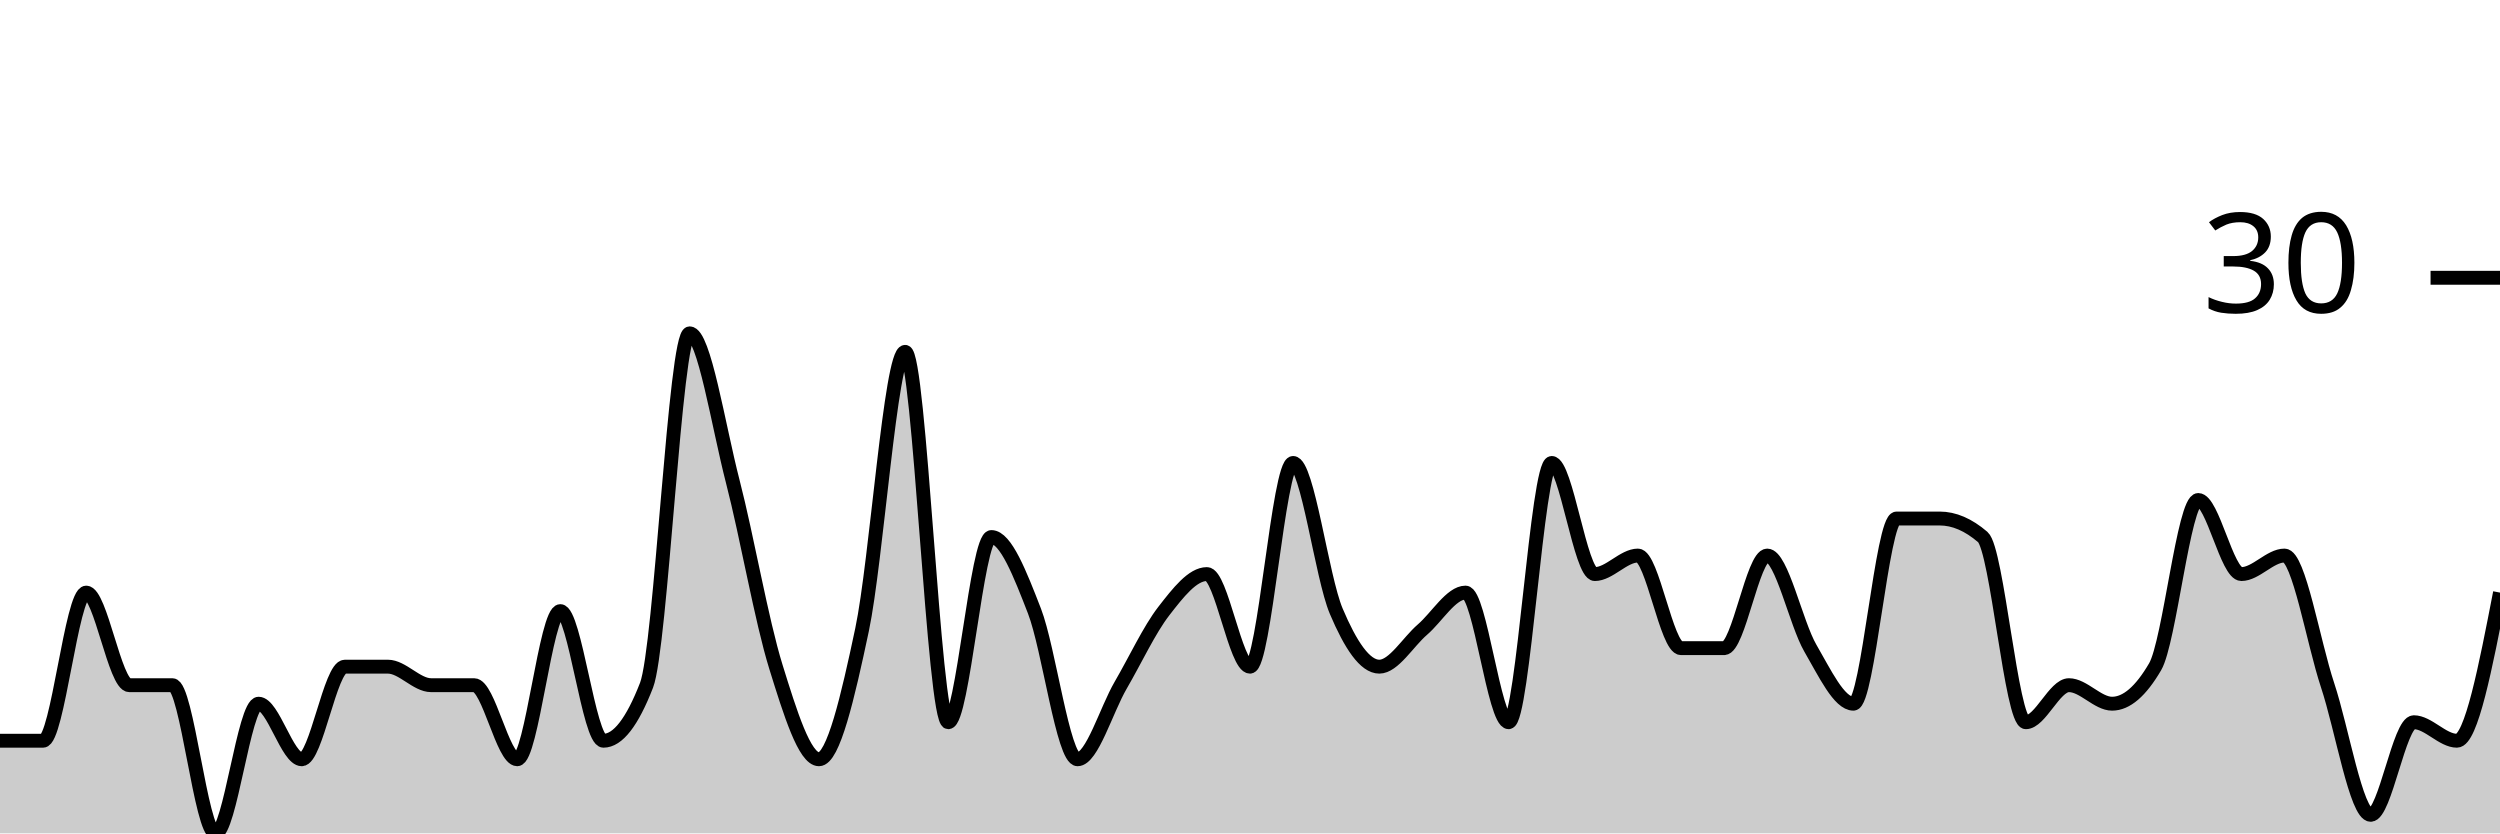
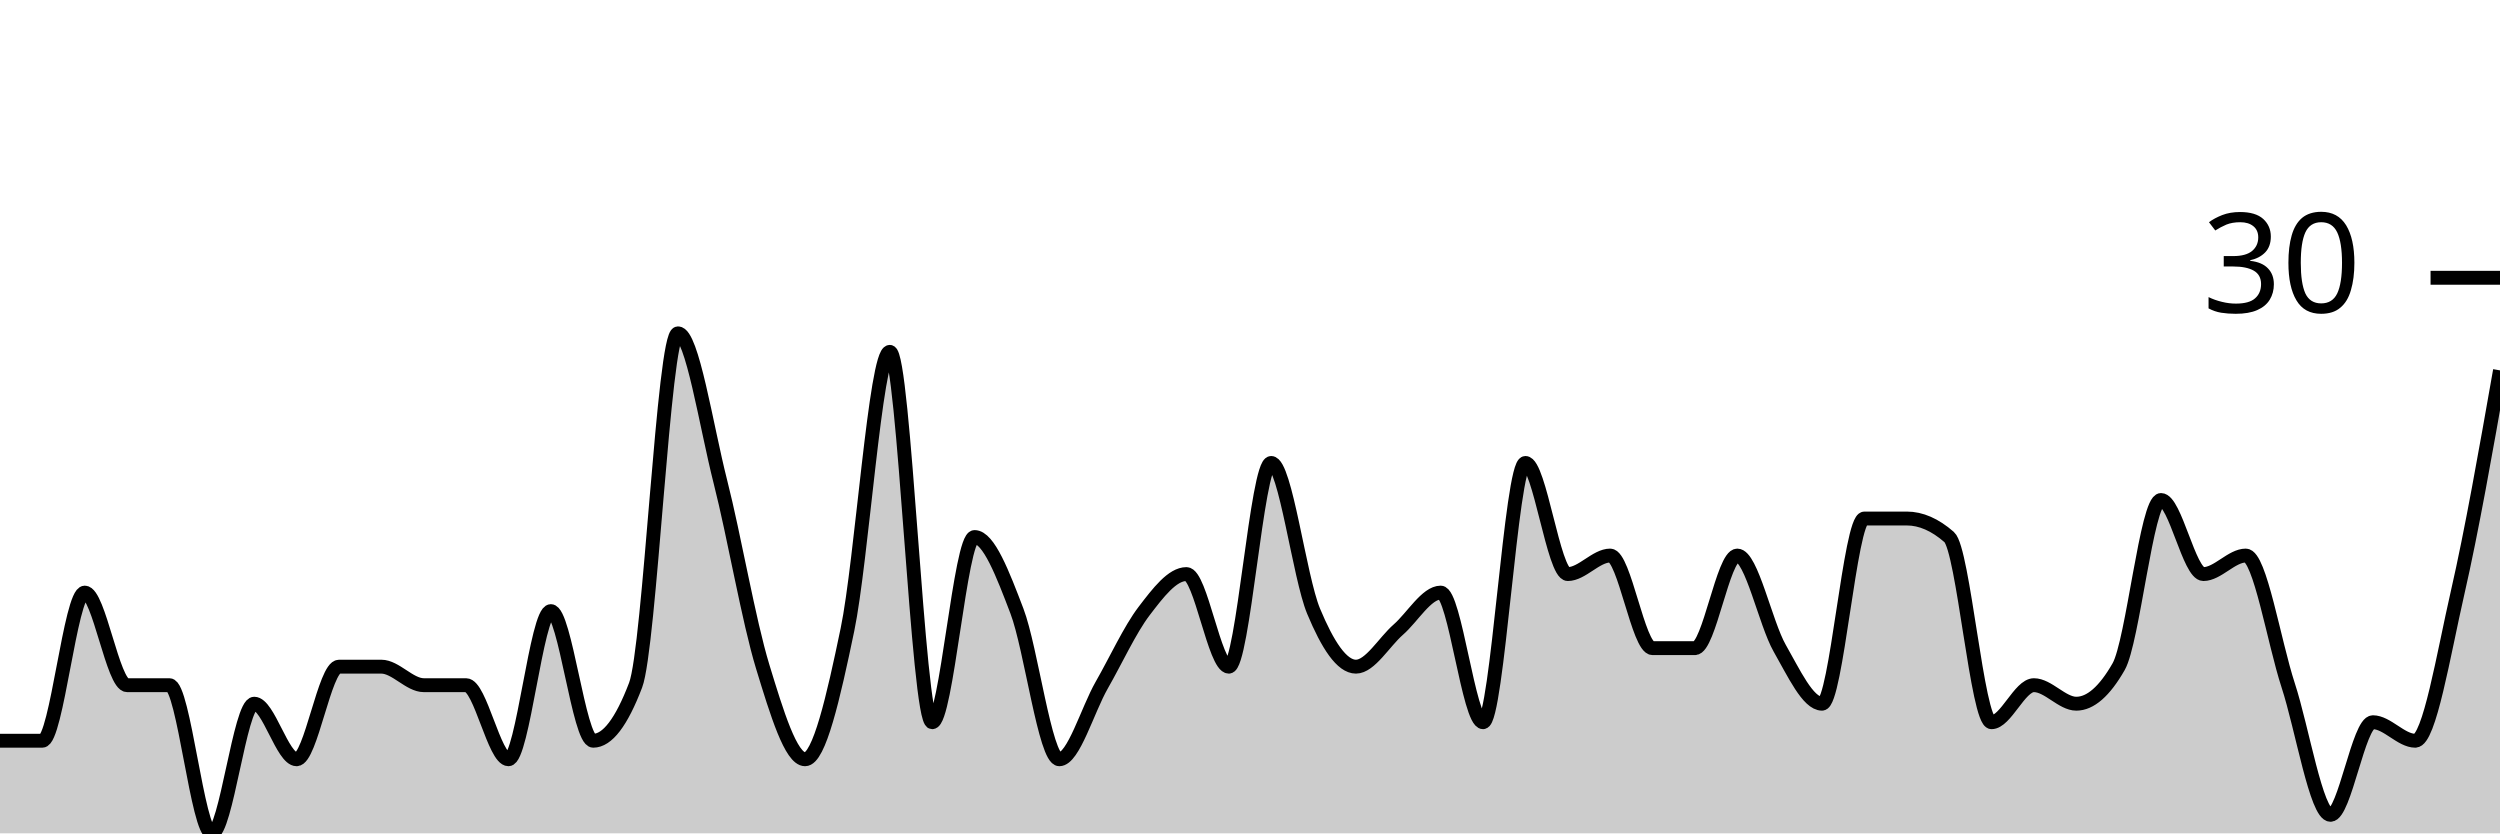
<svg xmlns="http://www.w3.org/2000/svg" viewBox="0 0 180 60">
  <g transform="translate(0,20)">
-     <path class="area" fill="rgba(0, 0, 0, 0.2)" d="M0,33.333C1.034,33.333,2.069,33.333,3.103,33.333C4.138,33.333,5.172,22.667,6.207,22.667C7.241,22.667,8.276,29.333,9.31,29.333C10.345,29.333,11.379,29.333,12.414,29.333C13.448,29.333,14.483,40,15.517,40C16.552,40,17.586,30.667,18.621,30.667C19.655,30.667,20.69,34.667,21.724,34.667C22.759,34.667,23.793,28,24.828,28C25.862,28,26.897,28,27.931,28C28.966,28,30,29.333,31.034,29.333C32.069,29.333,33.103,29.333,34.138,29.333C35.172,29.333,36.207,34.667,37.241,34.667C38.276,34.667,39.31,24,40.345,24C41.379,24,42.414,33.333,43.448,33.333C44.483,33.333,45.517,32,46.552,29.333C47.586,26.667,48.621,4,49.655,4C50.69,4,51.724,10.667,52.759,14.667C53.793,18.667,54.828,24.667,55.862,28C56.897,31.333,57.931,34.667,58.966,34.667C60,34.667,61.034,30.222,62.069,25.333C63.103,20.444,64.138,5.333,65.172,5.333C66.207,5.333,67.241,32,68.276,32C69.31,32,70.345,18.667,71.379,18.667C72.414,18.667,73.448,21.333,74.483,24C75.517,26.667,76.552,34.667,77.586,34.667C78.621,34.667,79.655,31.111,80.69,29.333C81.724,27.556,82.759,25.333,83.793,24C84.828,22.667,85.862,21.333,86.897,21.333C87.931,21.333,88.966,28,90,28C91.034,28,92.069,13.333,93.103,13.333C94.138,13.333,95.172,21.556,96.207,24C97.241,26.444,98.276,28,99.31,28C100.345,28,101.379,26.222,102.414,25.333C103.448,24.444,104.483,22.667,105.517,22.667C106.552,22.667,107.586,32,108.621,32C109.655,32,110.69,13.333,111.724,13.333C112.759,13.333,113.793,21.333,114.828,21.333C115.862,21.333,116.897,20,117.931,20C118.966,20,120,26.667,121.034,26.667C122.069,26.667,123.103,26.667,124.138,26.667C125.172,26.667,126.207,20,127.241,20C128.276,20,129.31,24.889,130.345,26.667C131.379,28.444,132.414,30.667,133.448,30.667C134.483,30.667,135.517,17.333,136.552,17.333C137.586,17.333,138.621,17.333,139.655,17.333C140.69,17.333,141.724,17.778,142.759,18.667C143.793,19.556,144.828,32,145.862,32C146.897,32,147.931,29.333,148.966,29.333C150,29.333,151.034,30.667,152.069,30.667C153.103,30.667,154.138,29.778,155.172,28C156.207,26.222,157.241,16,158.276,16C159.31,16,160.345,21.333,161.379,21.333C162.414,21.333,163.448,20,164.483,20C165.517,20,166.552,26.222,167.586,29.333C168.621,32.444,169.655,38.667,170.69,38.667C171.724,38.667,172.759,32,173.793,32C174.828,32,175.862,33.333,176.897,33.333C177.931,33.333,178.966,28,180,22.667L180,40C178.966,40,177.931,40,176.897,40C175.862,40,174.828,40,173.793,40C172.759,40,171.724,40,170.69,40C169.655,40,168.621,40,167.586,40C166.552,40,165.517,40,164.483,40C163.448,40,162.414,40,161.379,40C160.345,40,159.31,40,158.276,40C157.241,40,156.207,40,155.172,40C154.138,40,153.103,40,152.069,40C151.034,40,150,40,148.966,40C147.931,40,146.897,40,145.862,40C144.828,40,143.793,40,142.759,40C141.724,40,140.69,40,139.655,40C138.621,40,137.586,40,136.552,40C135.517,40,134.483,40,133.448,40C132.414,40,131.379,40,130.345,40C129.31,40,128.276,40,127.241,40C126.207,40,125.172,40,124.138,40C123.103,40,122.069,40,121.034,40C120,40,118.966,40,117.931,40C116.897,40,115.862,40,114.828,40C113.793,40,112.759,40,111.724,40C110.69,40,109.655,40,108.621,40C107.586,40,106.552,40,105.517,40C104.483,40,103.448,40,102.414,40C101.379,40,100.345,40,99.31,40C98.276,40,97.241,40,96.207,40C95.172,40,94.138,40,93.103,40C92.069,40,91.034,40,90,40C88.966,40,87.931,40,86.897,40C85.862,40,84.828,40,83.793,40C82.759,40,81.724,40,80.69,40C79.655,40,78.621,40,77.586,40C76.552,40,75.517,40,74.483,40C73.448,40,72.414,40,71.379,40C70.345,40,69.31,40,68.276,40C67.241,40,66.207,40,65.172,40C64.138,40,63.103,40,62.069,40C61.034,40,60,40,58.966,40C57.931,40,56.897,40,55.862,40C54.828,40,53.793,40,52.759,40C51.724,40,50.69,40,49.655,40C48.621,40,47.586,40,46.552,40C45.517,40,44.483,40,43.448,40C42.414,40,41.379,40,40.345,40C39.31,40,38.276,40,37.241,40C36.207,40,35.172,40,34.138,40C33.103,40,32.069,40,31.034,40C30,40,28.966,40,27.931,40C26.897,40,25.862,40,24.828,40C23.793,40,22.759,40,21.724,40C20.69,40,19.655,40,18.621,40C17.586,40,16.552,40,15.517,40C14.483,40,13.448,40,12.414,40C11.379,40,10.345,40,9.31,40C8.276,40,7.241,40,6.207,40C5.172,40,4.138,40,3.103,40C2.069,40,1.034,40,0,40Z" />
-     <path class="line" stroke="black" fill="none" d="M0,33.333C1.034,33.333,2.069,33.333,3.103,33.333C4.138,33.333,5.172,22.667,6.207,22.667C7.241,22.667,8.276,29.333,9.31,29.333C10.345,29.333,11.379,29.333,12.414,29.333C13.448,29.333,14.483,40,15.517,40C16.552,40,17.586,30.667,18.621,30.667C19.655,30.667,20.69,34.667,21.724,34.667C22.759,34.667,23.793,28,24.828,28C25.862,28,26.897,28,27.931,28C28.966,28,30,29.333,31.034,29.333C32.069,29.333,33.103,29.333,34.138,29.333C35.172,29.333,36.207,34.667,37.241,34.667C38.276,34.667,39.31,24,40.345,24C41.379,24,42.414,33.333,43.448,33.333C44.483,33.333,45.517,32,46.552,29.333C47.586,26.667,48.621,4,49.655,4C50.69,4,51.724,10.667,52.759,14.667C53.793,18.667,54.828,24.667,55.862,28C56.897,31.333,57.931,34.667,58.966,34.667C60,34.667,61.034,30.222,62.069,25.333C63.103,20.444,64.138,5.333,65.172,5.333C66.207,5.333,67.241,32,68.276,32C69.31,32,70.345,18.667,71.379,18.667C72.414,18.667,73.448,21.333,74.483,24C75.517,26.667,76.552,34.667,77.586,34.667C78.621,34.667,79.655,31.111,80.69,29.333C81.724,27.556,82.759,25.333,83.793,24C84.828,22.667,85.862,21.333,86.897,21.333C87.931,21.333,88.966,28,90,28C91.034,28,92.069,13.333,93.103,13.333C94.138,13.333,95.172,21.556,96.207,24C97.241,26.444,98.276,28,99.31,28C100.345,28,101.379,26.222,102.414,25.333C103.448,24.444,104.483,22.667,105.517,22.667C106.552,22.667,107.586,32,108.621,32C109.655,32,110.69,13.333,111.724,13.333C112.759,13.333,113.793,21.333,114.828,21.333C115.862,21.333,116.897,20,117.931,20C118.966,20,120,26.667,121.034,26.667C122.069,26.667,123.103,26.667,124.138,26.667C125.172,26.667,126.207,20,127.241,20C128.276,20,129.31,24.889,130.345,26.667C131.379,28.444,132.414,30.667,133.448,30.667C134.483,30.667,135.517,17.333,136.552,17.333C137.586,17.333,138.621,17.333,139.655,17.333C140.69,17.333,141.724,17.778,142.759,18.667C143.793,19.556,144.828,32,145.862,32C146.897,32,147.931,29.333,148.966,29.333C150,29.333,151.034,30.667,152.069,30.667C153.103,30.667,154.138,29.778,155.172,28C156.207,26.222,157.241,16,158.276,16C159.31,16,160.345,21.333,161.379,21.333C162.414,21.333,163.448,20,164.483,20C165.517,20,166.552,26.222,167.586,29.333C168.621,32.444,169.655,38.667,170.69,38.667C171.724,38.667,172.759,32,173.793,32C174.828,32,175.862,33.333,176.897,33.333C177.931,33.333,178.966,28,180,22.667" />
+     <path class="area" fill="rgba(0, 0, 0, 0.2)" d="M0,33.333C1.017,33.333,2.034,33.333,3.051,33.333C4.068,33.333,5.085,22.667,6.102,22.667C7.119,22.667,8.136,29.333,9.153,29.333C10.169,29.333,11.186,29.333,12.203,29.333C13.22,29.333,14.237,40,15.254,40C16.271,40,17.288,30.667,18.305,30.667C19.322,30.667,20.339,34.667,21.356,34.667C22.373,34.667,23.39,28,24.407,28C25.424,28,26.441,28,27.458,28C28.475,28,29.492,29.333,30.508,29.333C31.525,29.333,32.542,29.333,33.559,29.333C34.576,29.333,35.593,34.667,36.61,34.667C37.627,34.667,38.644,24,39.661,24C40.678,24,41.695,33.333,42.712,33.333C43.729,33.333,44.746,32,45.763,29.333C46.78,26.667,47.797,4,48.814,4C49.831,4,50.847,10.667,51.864,14.667C52.881,18.667,53.898,24.667,54.915,28C55.932,31.333,56.949,34.667,57.966,34.667C58.983,34.667,60,30.222,61.017,25.333C62.034,20.444,63.051,5.333,64.068,5.333C65.085,5.333,66.102,32,67.119,32C68.136,32,69.153,18.667,70.169,18.667C71.186,18.667,72.203,21.333,73.22,24C74.237,26.667,75.254,34.667,76.271,34.667C77.288,34.667,78.305,31.111,79.322,29.333C80.339,27.556,81.356,25.333,82.373,24C83.39,22.667,84.407,21.333,85.424,21.333C86.441,21.333,87.458,28,88.475,28C89.492,28,90.508,13.333,91.525,13.333C92.542,13.333,93.559,21.556,94.576,24C95.593,26.444,96.61,28,97.627,28C98.644,28,99.661,26.222,100.678,25.333C101.695,24.444,102.712,22.667,103.729,22.667C104.746,22.667,105.763,32,106.78,32C107.797,32,108.814,13.333,109.831,13.333C110.847,13.333,111.864,21.333,112.881,21.333C113.898,21.333,114.915,20,115.932,20C116.949,20,117.966,26.667,118.983,26.667C120,26.667,121.017,26.667,122.034,26.667C123.051,26.667,124.068,20,125.085,20C126.102,20,127.119,24.889,128.136,26.667C129.153,28.444,130.169,30.667,131.186,30.667C132.203,30.667,133.22,17.333,134.237,17.333C135.254,17.333,136.271,17.333,137.288,17.333C138.305,17.333,139.322,17.778,140.339,18.667C141.356,19.556,142.373,32,143.39,32C144.407,32,145.424,29.333,146.441,29.333C147.458,29.333,148.475,30.667,149.492,30.667C150.508,30.667,151.525,29.778,152.542,28C153.559,26.222,154.576,16,155.593,16C156.61,16,157.627,21.333,158.644,21.333C159.661,21.333,160.678,20,161.695,20C162.712,20,163.729,26.222,164.746,29.333C165.763,32.444,166.78,38.667,167.797,38.667C168.814,38.667,169.831,32,170.847,32C171.864,32,172.881,33.333,173.898,33.333C174.915,33.333,175.932,27.111,176.949,22.667C177.966,18.222,178.983,12.444,180,6.667L180,40C178.983,40,177.966,40,176.949,40C175.932,40,174.915,40,173.898,40C172.881,40,171.864,40,170.847,40C169.831,40,168.814,40,167.797,40C166.78,40,165.763,40,164.746,40C163.729,40,162.712,40,161.695,40C160.678,40,159.661,40,158.644,40C157.627,40,156.61,40,155.593,40C154.576,40,153.559,40,152.542,40C151.525,40,150.508,40,149.492,40C148.475,40,147.458,40,146.441,40C145.424,40,144.407,40,143.39,40C142.373,40,141.356,40,140.339,40C139.322,40,138.305,40,137.288,40C136.271,40,135.254,40,134.237,40C133.22,40,132.203,40,131.186,40C130.169,40,129.153,40,128.136,40C127.119,40,126.102,40,125.085,40C124.068,40,123.051,40,122.034,40C121.017,40,120,40,118.983,40C117.966,40,116.949,40,115.932,40C114.915,40,113.898,40,112.881,40C111.864,40,110.847,40,109.831,40C108.814,40,107.797,40,106.78,40C105.763,40,104.746,40,103.729,40C102.712,40,101.695,40,100.678,40C99.661,40,98.644,40,97.627,40C96.61,40,95.593,40,94.576,40C93.559,40,92.542,40,91.525,40C90.508,40,89.492,40,88.475,40C87.458,40,86.441,40,85.424,40C84.407,40,83.39,40,82.373,40C81.356,40,80.339,40,79.322,40C78.305,40,77.288,40,76.271,40C75.254,40,74.237,40,73.22,40C72.203,40,71.186,40,70.169,40C69.153,40,68.136,40,67.119,40C66.102,40,65.085,40,64.068,40C63.051,40,62.034,40,61.017,40C60,40,58.983,40,57.966,40C56.949,40,55.932,40,54.915,40C53.898,40,52.881,40,51.864,40C50.847,40,49.831,40,48.814,40C47.797,40,46.78,40,45.763,40C44.746,40,43.729,40,42.712,40C41.695,40,40.678,40,39.661,40C38.644,40,37.627,40,36.61,40C35.593,40,34.576,40,33.559,40C32.542,40,31.525,40,30.508,40C29.492,40,28.475,40,27.458,40C26.441,40,25.424,40,24.407,40C23.39,40,22.373,40,21.356,40C20.339,40,19.322,40,18.305,40C17.288,40,16.271,40,15.254,40C14.237,40,13.22,40,12.203,40C11.186,40,10.169,40,9.153,40C8.136,40,7.119,40,6.102,40C5.085,40,4.068,40,3.051,40C2.034,40,1.017,40,0,40Z" />
+     <path class="line" stroke="black" fill="none" d="M0,33.333C1.017,33.333,2.034,33.333,3.051,33.333C4.068,33.333,5.085,22.667,6.102,22.667C7.119,22.667,8.136,29.333,9.153,29.333C10.169,29.333,11.186,29.333,12.203,29.333C13.22,29.333,14.237,40,15.254,40C16.271,40,17.288,30.667,18.305,30.667C19.322,30.667,20.339,34.667,21.356,34.667C22.373,34.667,23.39,28,24.407,28C25.424,28,26.441,28,27.458,28C28.475,28,29.492,29.333,30.508,29.333C31.525,29.333,32.542,29.333,33.559,29.333C34.576,29.333,35.593,34.667,36.61,34.667C37.627,34.667,38.644,24,39.661,24C40.678,24,41.695,33.333,42.712,33.333C43.729,33.333,44.746,32,45.763,29.333C46.78,26.667,47.797,4,48.814,4C49.831,4,50.847,10.667,51.864,14.667C52.881,18.667,53.898,24.667,54.915,28C55.932,31.333,56.949,34.667,57.966,34.667C58.983,34.667,60,30.222,61.017,25.333C62.034,20.444,63.051,5.333,64.068,5.333C65.085,5.333,66.102,32,67.119,32C68.136,32,69.153,18.667,70.169,18.667C71.186,18.667,72.203,21.333,73.22,24C74.237,26.667,75.254,34.667,76.271,34.667C77.288,34.667,78.305,31.111,79.322,29.333C80.339,27.556,81.356,25.333,82.373,24C83.39,22.667,84.407,21.333,85.424,21.333C86.441,21.333,87.458,28,88.475,28C89.492,28,90.508,13.333,91.525,13.333C92.542,13.333,93.559,21.556,94.576,24C95.593,26.444,96.61,28,97.627,28C98.644,28,99.661,26.222,100.678,25.333C101.695,24.444,102.712,22.667,103.729,22.667C104.746,22.667,105.763,32,106.78,32C107.797,32,108.814,13.333,109.831,13.333C110.847,13.333,111.864,21.333,112.881,21.333C113.898,21.333,114.915,20,115.932,20C116.949,20,117.966,26.667,118.983,26.667C120,26.667,121.017,26.667,122.034,26.667C123.051,26.667,124.068,20,125.085,20C126.102,20,127.119,24.889,128.136,26.667C129.153,28.444,130.169,30.667,131.186,30.667C132.203,30.667,133.22,17.333,134.237,17.333C135.254,17.333,136.271,17.333,137.288,17.333C138.305,17.333,139.322,17.778,140.339,18.667C141.356,19.556,142.373,32,143.39,32C144.407,32,145.424,29.333,146.441,29.333C147.458,29.333,148.475,30.667,149.492,30.667C150.508,30.667,151.525,29.778,152.542,28C153.559,26.222,154.576,16,155.593,16C156.61,16,157.627,21.333,158.644,21.333C159.661,21.333,160.678,20,161.695,20C162.712,20,163.729,26.222,164.746,29.333C165.763,32.444,166.78,38.667,167.797,38.667C168.814,38.667,169.831,32,170.847,32C171.864,32,172.881,33.333,173.898,33.333C174.915,33.333,175.932,27.111,176.949,22.667C177.966,18.222,178.983,12.444,180,6.667" />
    <path class="axis-ceiling" stroke-width="1" stroke="black" fill="none" d="M175,0L180,0" />
    <text class="axis-ceiling-label" font-family="sans-serif" text-anchor="end" font-size="10px" x="170" y="2.5">30</text>
  </g>
</svg>
